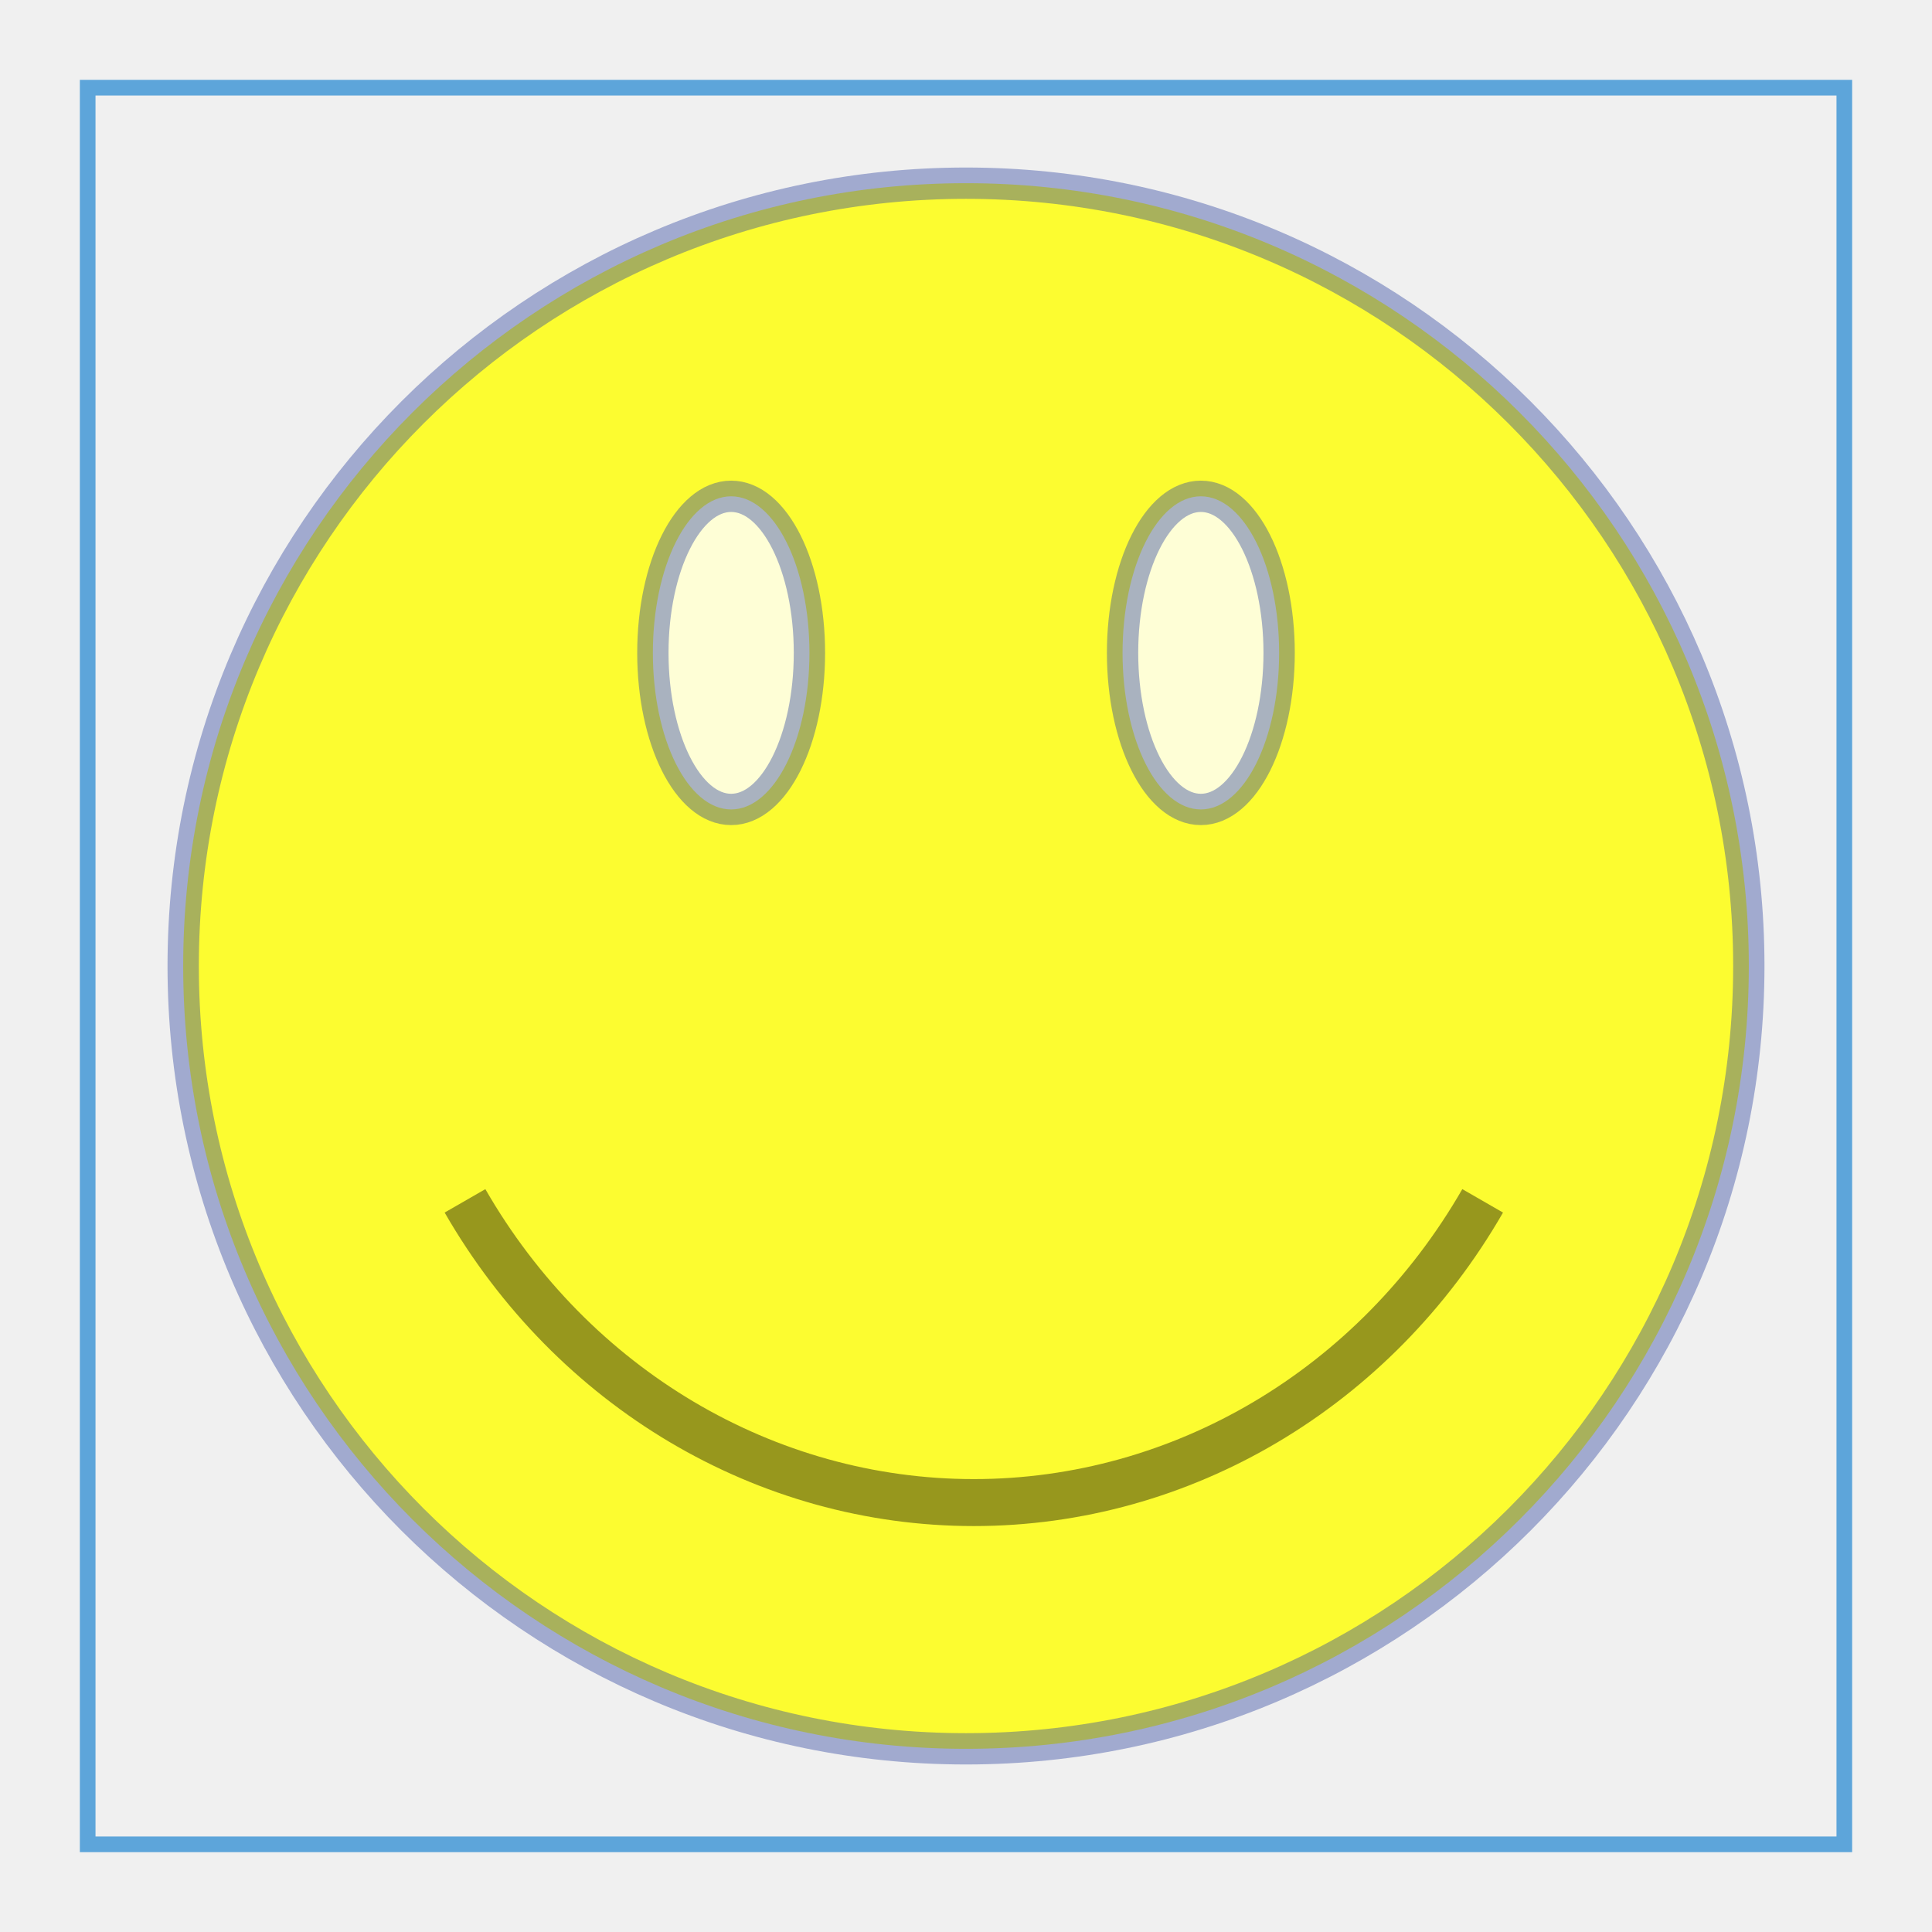
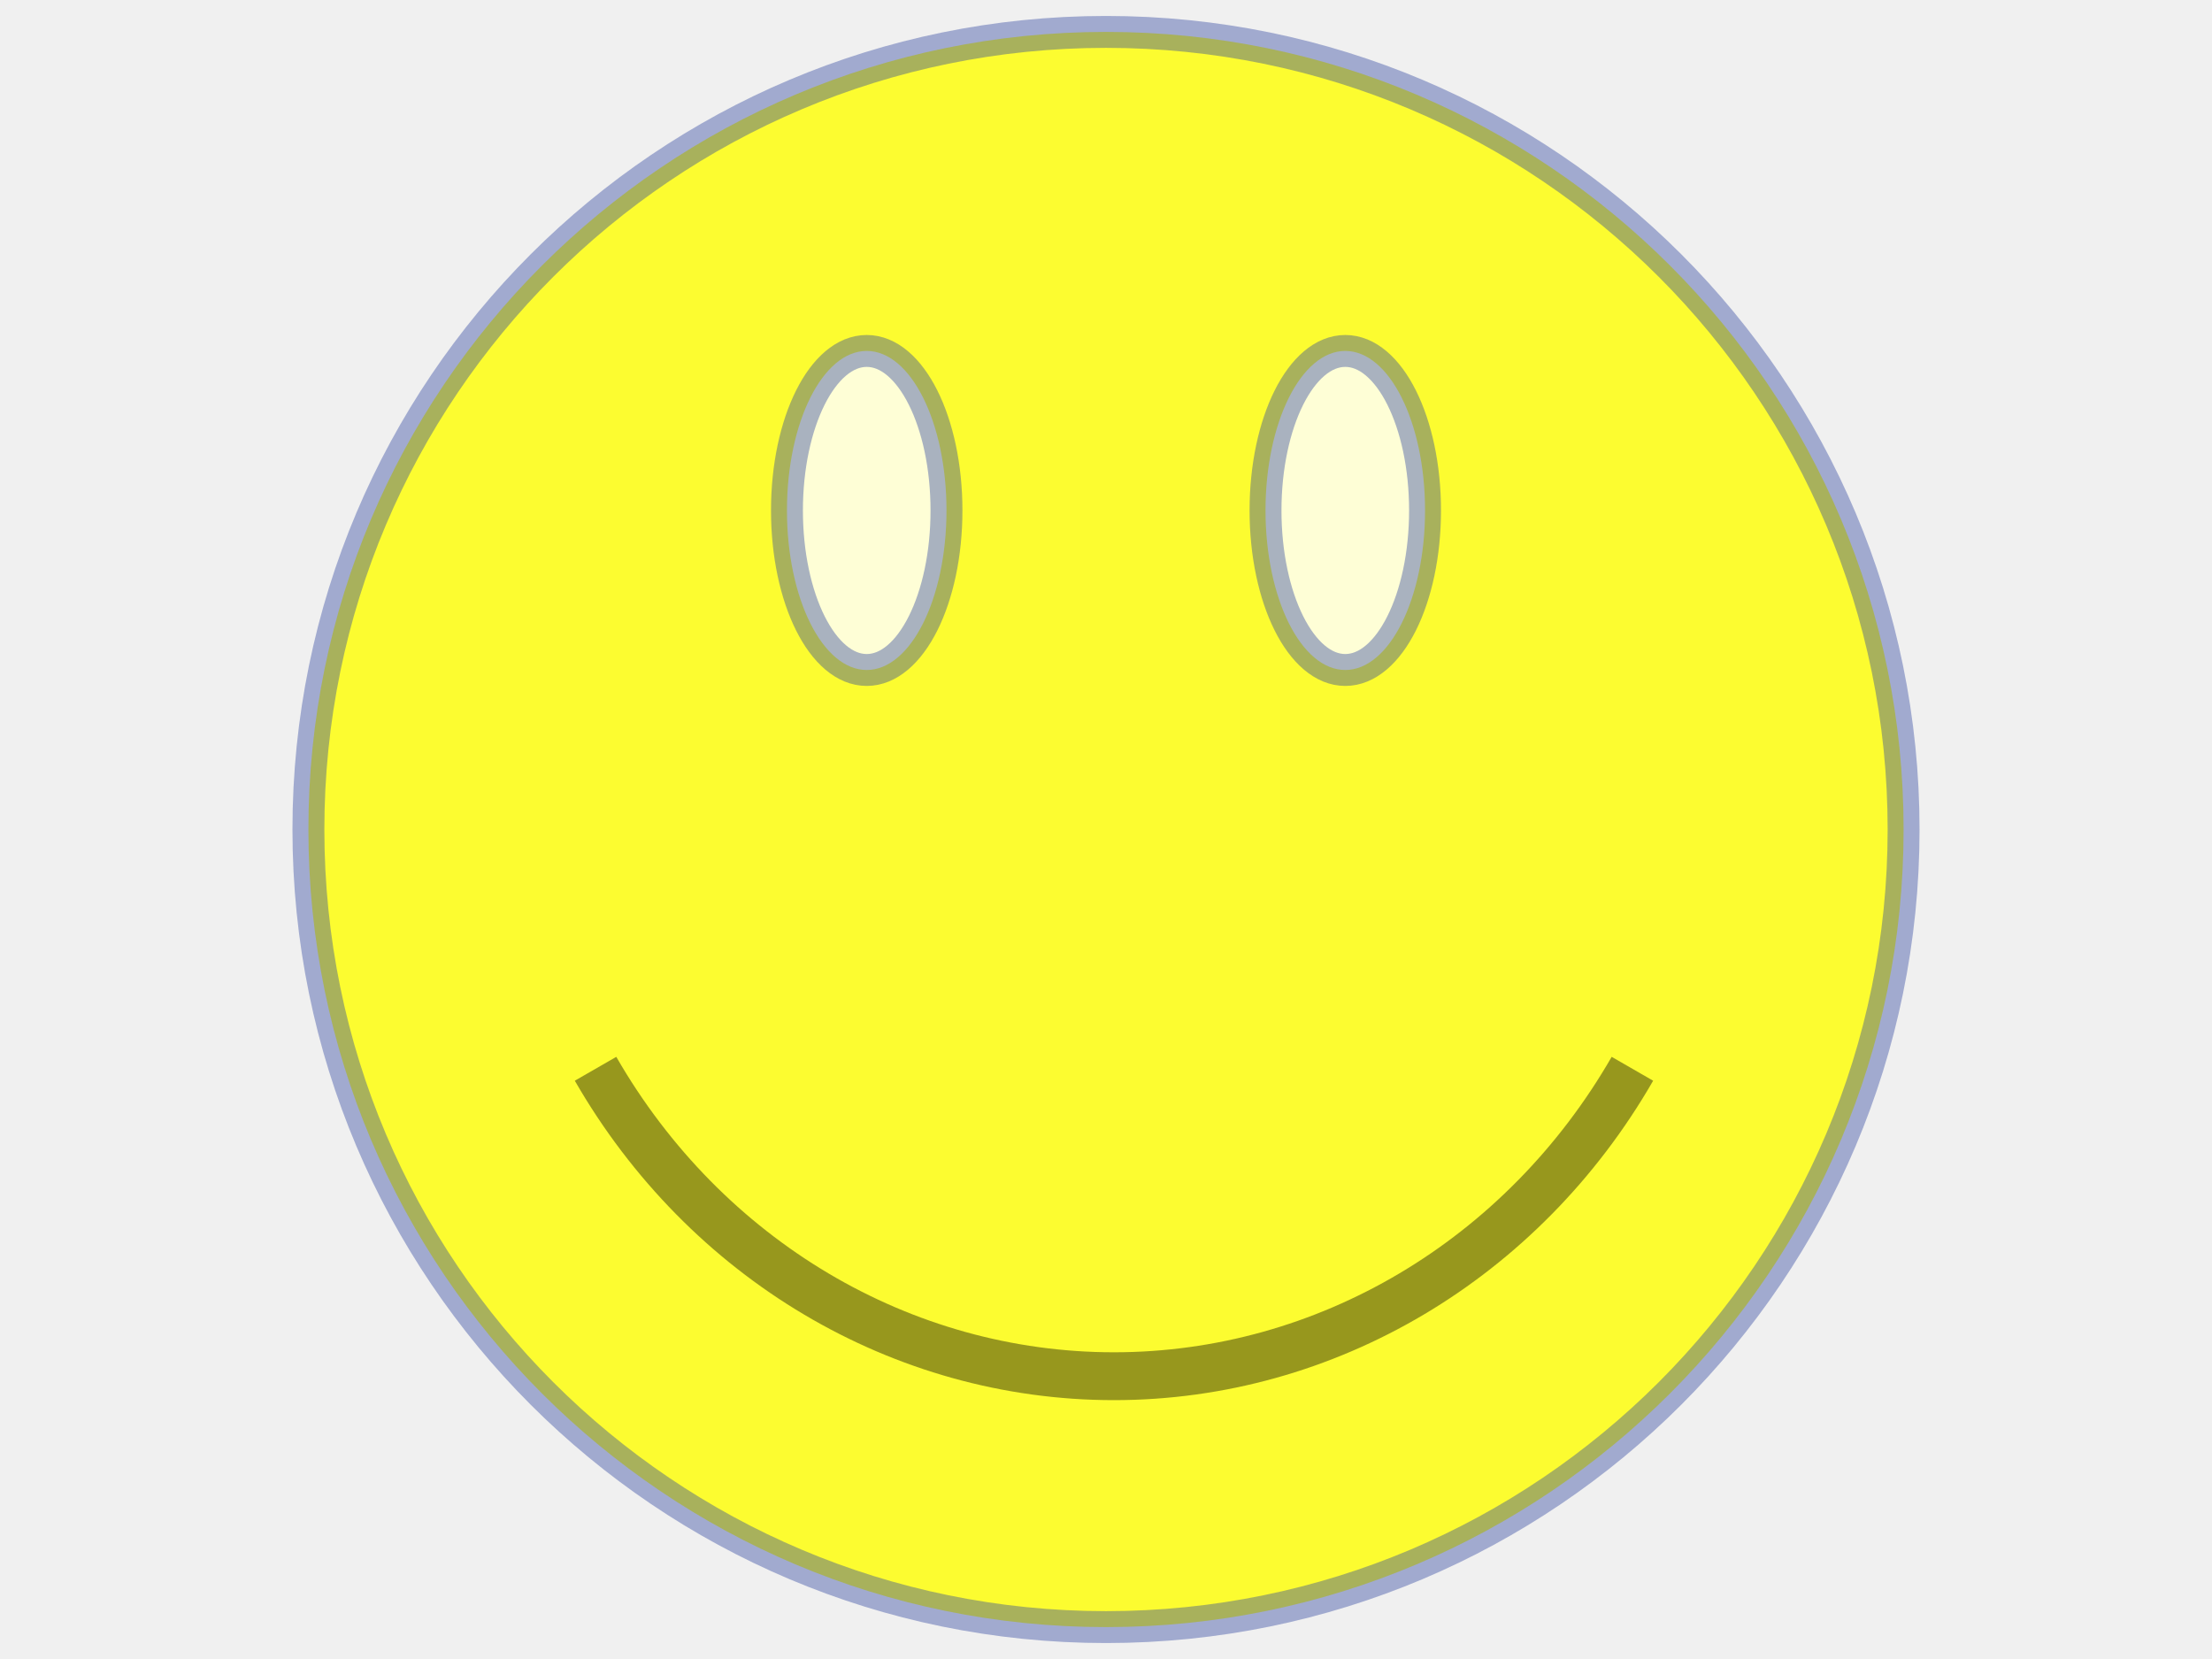
- <svg xmlns="http://www.w3.org/2000/svg" viewBox="-0.617 -0.617 1.234 1.234" version="1.1" width="200.0" height="200.0">
-   <g stroke-width="1.0e-2" stroke="#5DA5DA" fill="#000000" fill-opacity="0.0" stroke-opacity="1.0">
-     <rect width="1.122" height="1.122" x="-0.561" y="-0.561" />
-   </g>
+ <svg xmlns="http://www.w3.org/2000/svg" viewBox="-0.52 -0.52 1.04 1.04" version="1.1" width="800.0" height="600.0">
  <g stroke-width="2.0e-2" stroke="#2C429D" fill="#D99721" fill-opacity="0.8" stroke-opacity="0.4">
    <g transform="translate(-0.5, -0.5)">
      <circle fill="#FFFF00" cx="0.5" cy="0.5" r="0.5" />
      <ellipse fill="#FFFFFF" cx="0.35" cy="0.3" rx="5.0e-2" ry="0.1" />
      <ellipse fill="#FFFFFF" cx="0.65" cy="0.3" rx="5.0e-2" ry="0.1" />
      <g>
        <path stroke-width="3.0e-2" stroke="#000000" fill="none" transform="translate(0.18, 0.65)" d="M0.0,0.0 A0.38 0.4 0.1 0 0 0.65,0.0" />
      </g>
    </g>
  </g>
</svg>
